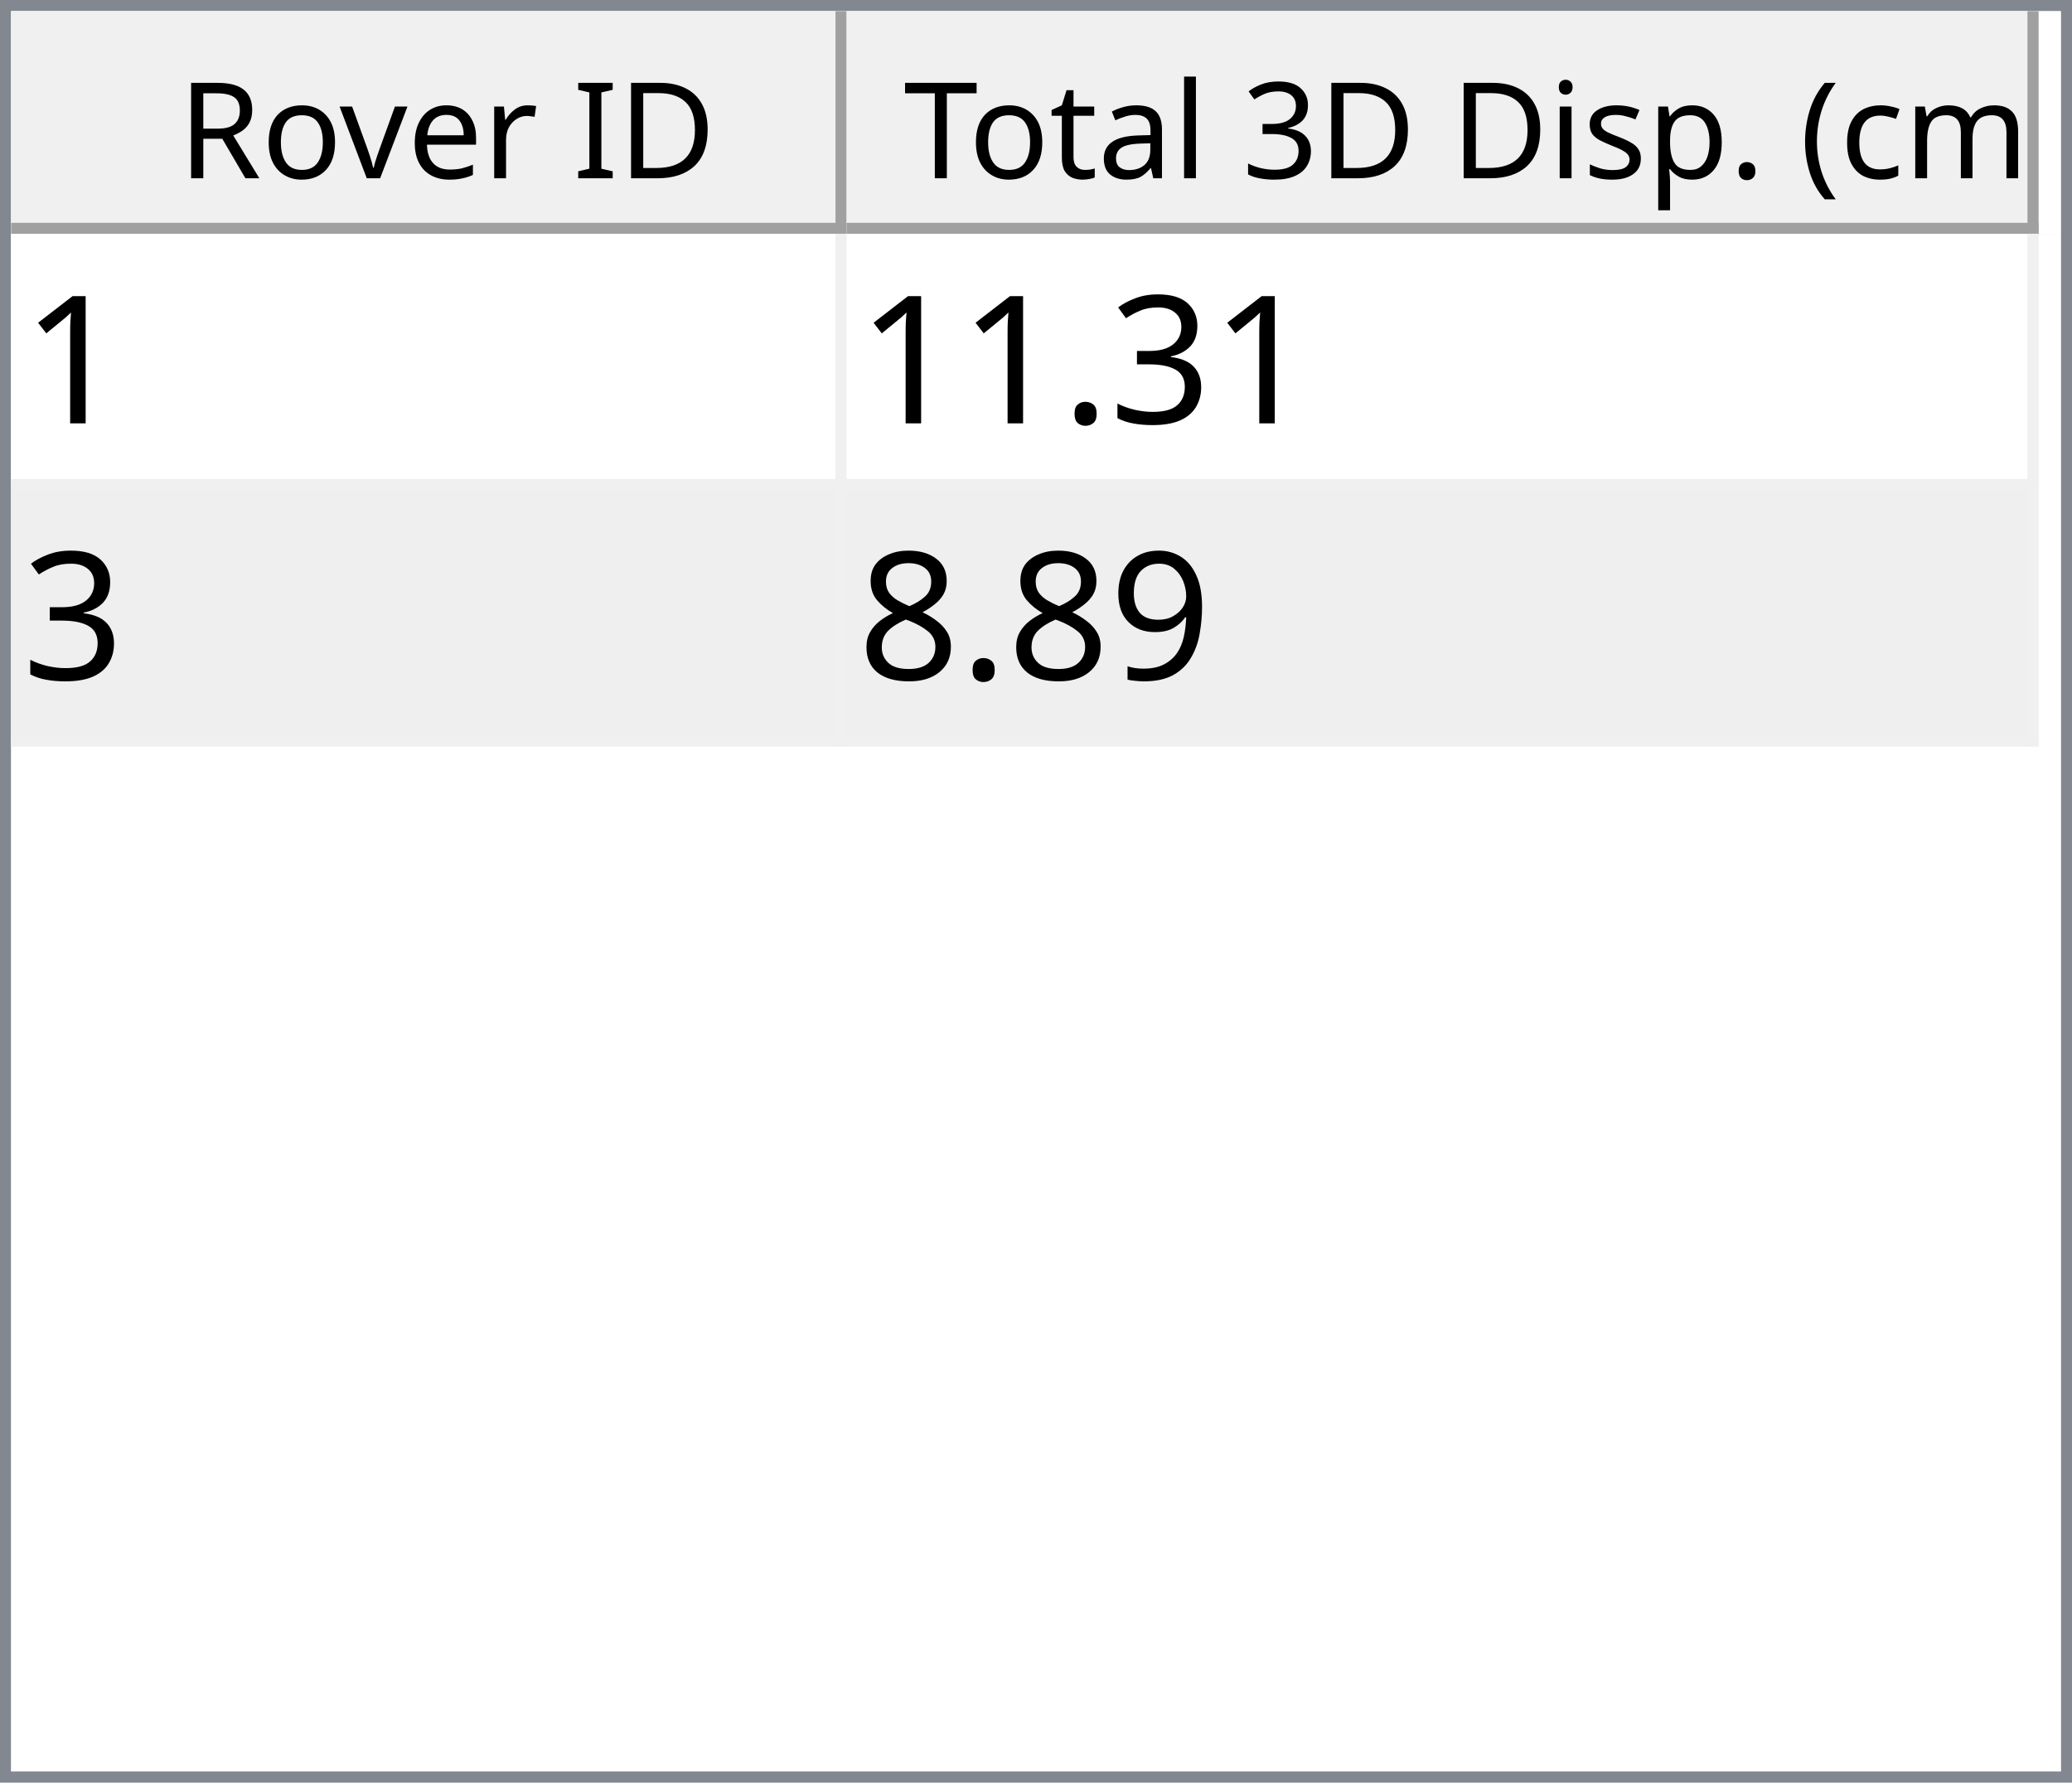
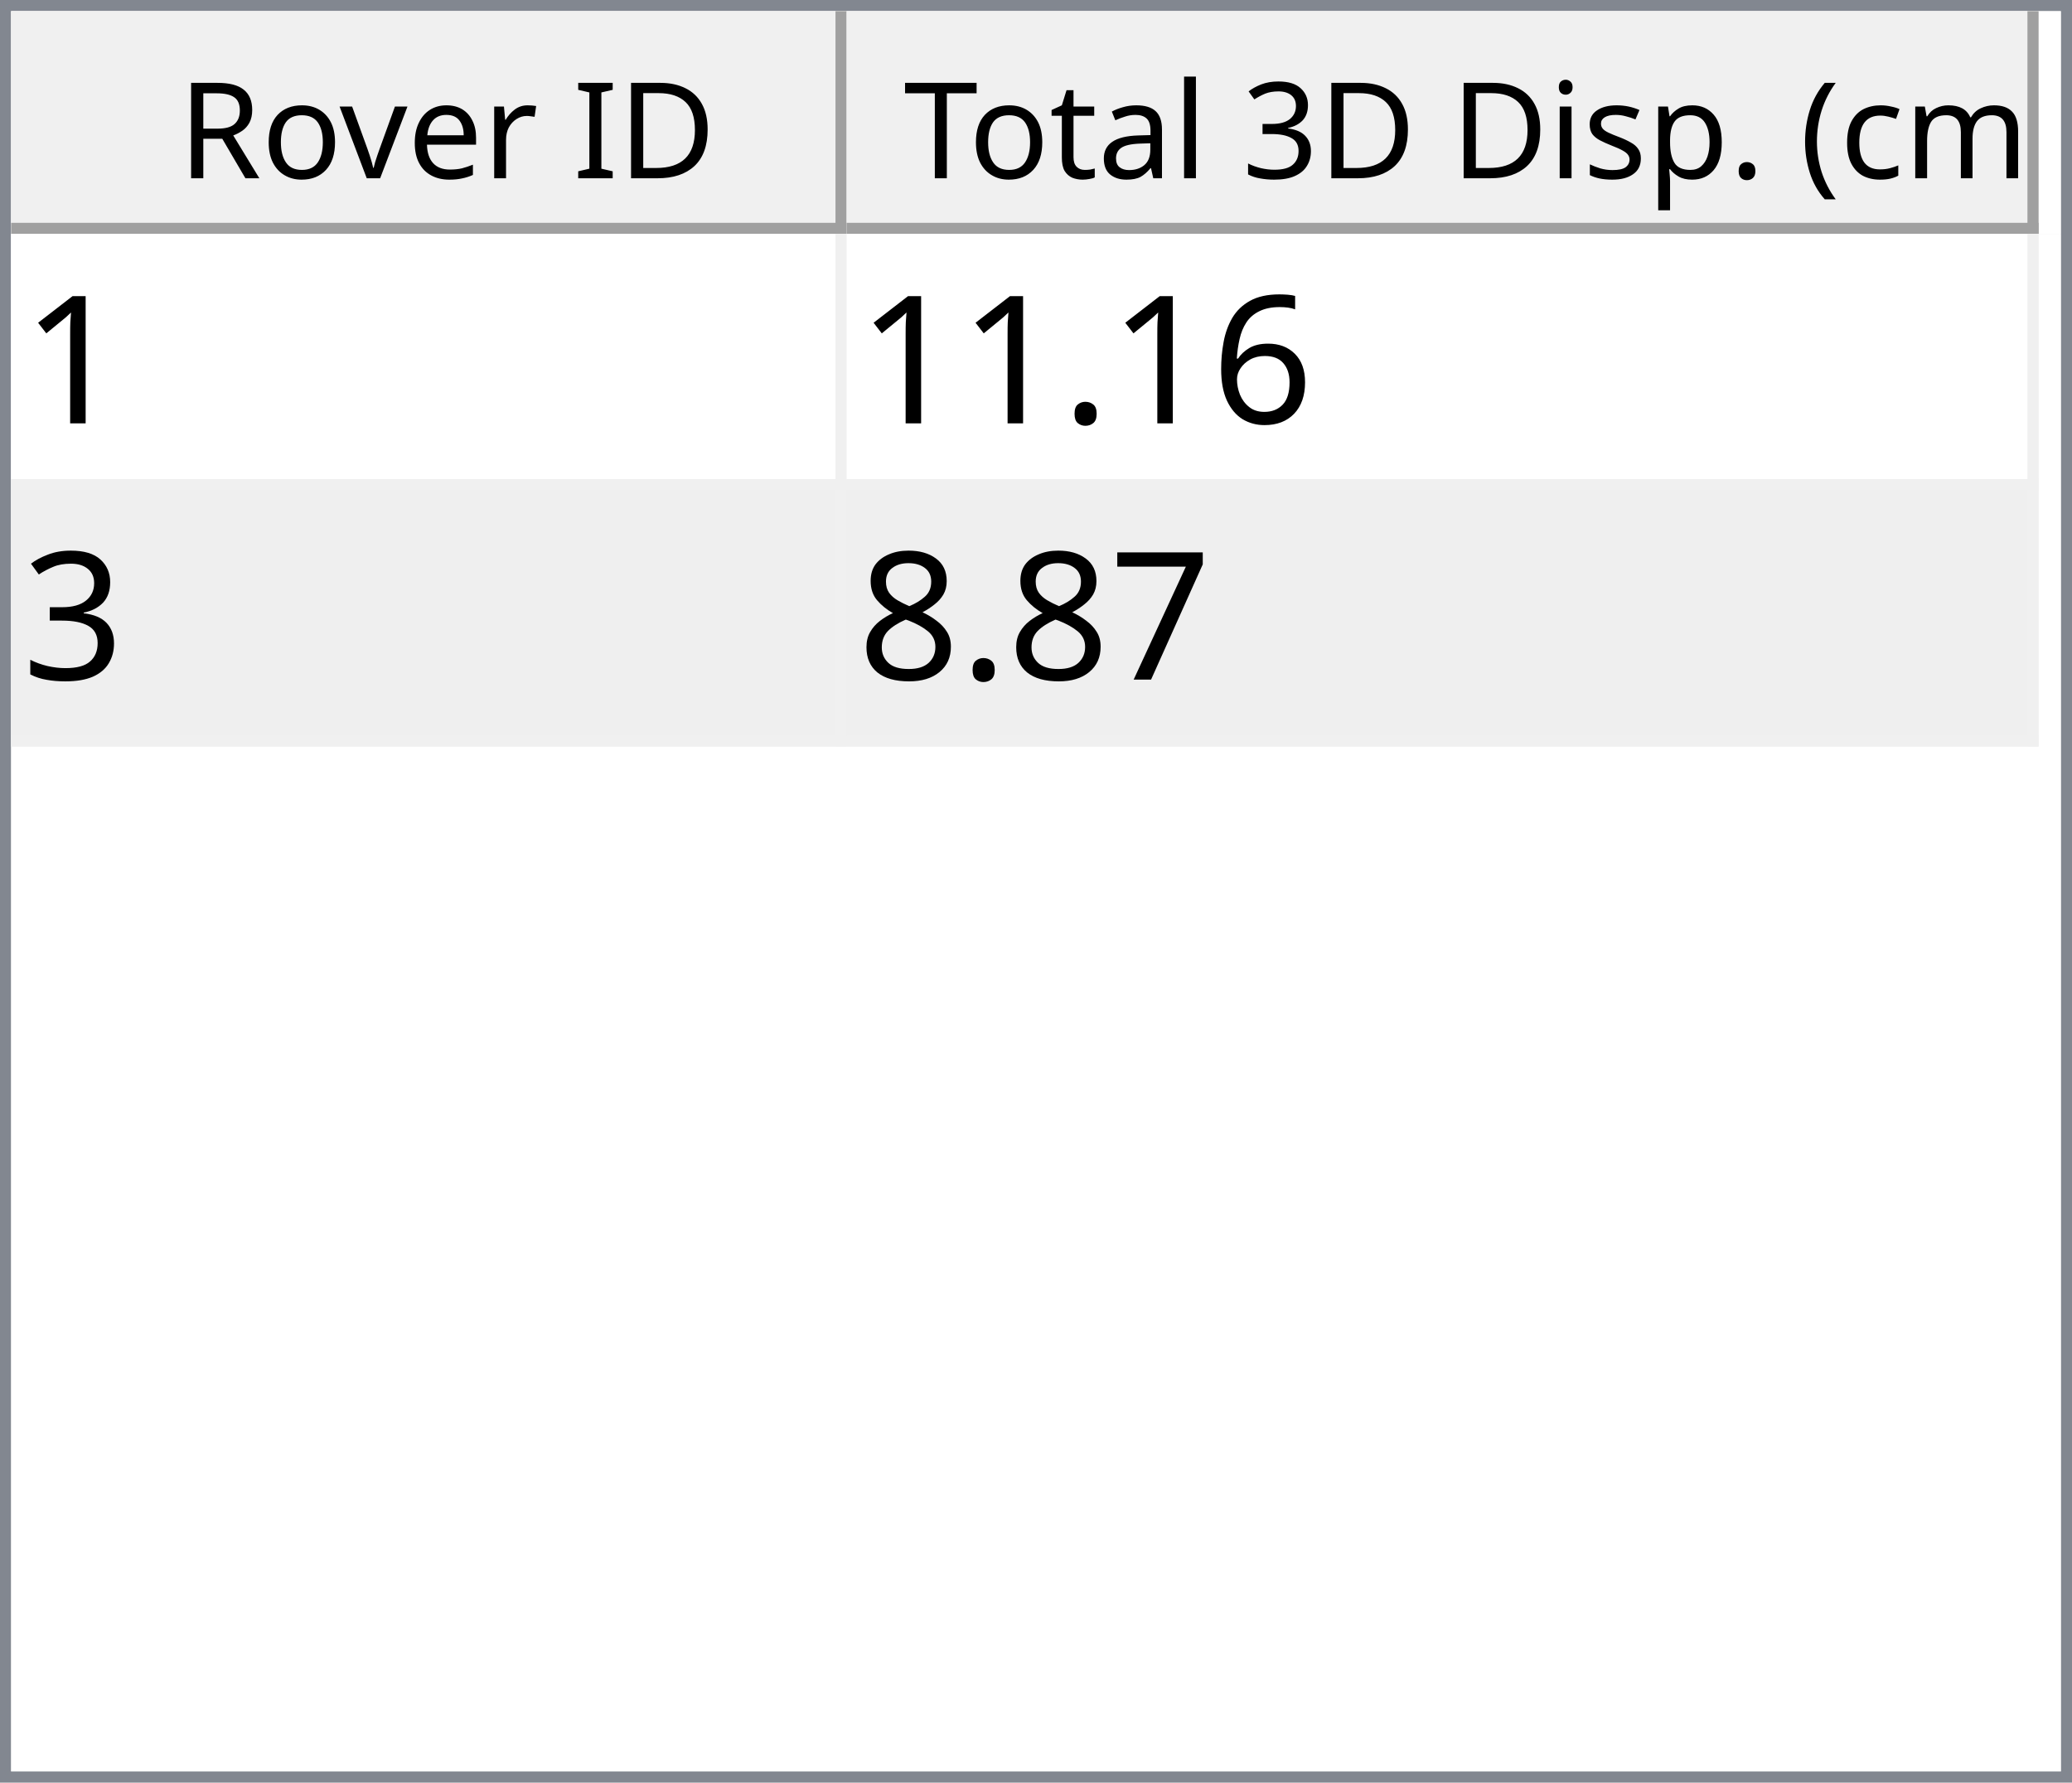
<svg xmlns="http://www.w3.org/2000/svg" style="fill-opacity:1; color-rendering:auto; color-interpolation:auto; text-rendering:auto; stroke:black; stroke-linecap:square; stroke-miterlimit:10; shape-rendering:auto; stroke-opacity:1; fill:black; stroke-dasharray:none; font-weight:normal; stroke-width:1; font-family:'Dialog'; font-style:normal; stroke-linejoin:miter; font-size:12px; stroke-dashoffset:0; image-rendering:auto;" width="186" height="160">
  <defs id="genericDefs" />
  <g>
    <defs id="defs1">
      <clipPath clipPathUnits="userSpaceOnUse" id="clipPath1">
        <path d="M0 0 L186 0 L186 160 L0 160 L0 0 Z" />
      </clipPath>
      <clipPath clipPathUnits="userSpaceOnUse" id="clipPath2">
        <path d="M0 0 L0 160 L186 160 L186 0 Z" />
      </clipPath>
      <clipPath clipPathUnits="userSpaceOnUse" id="clipPath3">
        <path d="M0 0 L0 20 L184 20 L184 0 Z" />
      </clipPath>
      <clipPath clipPathUnits="userSpaceOnUse" id="clipPath4">
        <path d="M0 0 L0 20 L75 20 L75 0 Z" />
      </clipPath>
      <clipPath clipPathUnits="userSpaceOnUse" id="clipPath5">
        <path d="M1 1 L1 19 L74 19 L74 1 Z" />
      </clipPath>
      <clipPath clipPathUnits="userSpaceOnUse" id="clipPath6">
        <path d="M0 0 L0 18 L73 18 L73 0 Z" />
      </clipPath>
      <clipPath clipPathUnits="userSpaceOnUse" id="clipPath7">
        <path d="M-0.5 -0.5 L-0.5 19.5 L74.5 19.5 L74.5 -0.5 Z" />
      </clipPath>
      <clipPath clipPathUnits="userSpaceOnUse" id="clipPath8">
        <path d="M0 0 L0 20 L107 20 L107 0 Z" />
      </clipPath>
      <clipPath clipPathUnits="userSpaceOnUse" id="clipPath9">
        <path d="M1 1 L1 19 L106 19 L106 1 Z" />
      </clipPath>
      <clipPath clipPathUnits="userSpaceOnUse" id="clipPath10">
        <path d="M0 0 L0 18 L105 18 L105 0 Z" />
      </clipPath>
      <clipPath clipPathUnits="userSpaceOnUse" id="clipPath11">
        <path d="M-0.5 -0.5 L-0.5 19.5 L106.5 19.5 L106.5 -0.5 Z" />
      </clipPath>
      <clipPath clipPathUnits="userSpaceOnUse" id="clipPath12">
        <path d="M0 0 L0 138 L184 138 L184 0 Z" />
      </clipPath>
      <clipPath clipPathUnits="userSpaceOnUse" id="clipPath13">
        <path d="M0 0 L0 46 L182 46 L182 0 Z" />
      </clipPath>
      <clipPath clipPathUnits="userSpaceOnUse" id="clipPath14">
        <path d="M-0.5 -0.5 L-0.5 45.5 L181.5 45.5 L181.5 -0.5 Z" />
      </clipPath>
      <clipPath clipPathUnits="userSpaceOnUse" id="clipPath15">
        <path d="M0 0 L0 22 L74 22 L74 0 Z" />
      </clipPath>
      <clipPath clipPathUnits="userSpaceOnUse" id="clipPath16">
        <path d="M0 0 L0 22 L106 22 L106 0 Z" />
      </clipPath>
      <font horiz-adv-x="64.551" id="font1">
        <font-face ascent="107.91" descent="25.098" units-per-em="100" style="font-style:normal; font-family:Segoe UI; font-weight:normal;" />
        <missing-glyph horiz-adv-x="64.551" d="M8.109 0 L8.109 68.266 L56.453 68.266 L56.453 0 L8.109 0 ZM15.328 7.234 L49.219 7.234 L49.219 61.031 L15.328 61.031 L15.328 7.234 Z" />
        <glyph unicode="D" horiz-adv-x="70.117" d="M9.188 0 L9.188 70.016 L28.516 70.016 Q65.531 70.016 65.531 35.891 Q65.531 19.672 55.25 9.836 Q44.969 0 27.734 0 L9.188 0 ZM17.391 62.594 L17.391 7.422 L27.828 7.422 Q41.609 7.422 49.273 14.797 Q56.938 22.172 56.938 35.688 Q56.938 62.594 28.328 62.594 L17.391 62.594 Z" />
        <glyph unicode="I" horiz-adv-x="26.611" d="M17.391 0 L9.188 0 L9.188 70.016 L17.391 70.016 L17.391 0 Z" />
        <glyph unicode=" " horiz-adv-x="27.393" d="" />
        <glyph unicode="r" horiz-adv-x="34.766" d="M34.188 41.891 Q32.078 43.5 28.125 43.5 Q23 43.5 19.555 38.672 Q16.109 33.844 16.109 25.484 L16.109 0 L8.109 0 L8.109 50 L16.109 50 L16.109 39.703 L16.312 39.703 Q18.016 44.969 21.531 47.922 Q25.047 50.875 29.391 50.875 Q32.516 50.875 34.188 50.203 L34.188 41.891 Z" />
        <glyph unicode="e" horiz-adv-x="52.295" d="M48.297 23 L12.984 23 Q13.188 14.656 17.484 10.109 Q21.781 5.562 29.297 5.562 Q37.75 5.562 44.828 11.141 L44.828 3.609 Q38.234 -1.172 27.391 -1.172 Q16.797 -1.172 10.742 5.641 Q4.688 12.453 4.688 24.812 Q4.688 36.469 11.305 43.82 Q17.922 51.172 27.734 51.172 Q37.547 51.172 42.922 44.828 Q48.297 38.484 48.297 27.203 L48.297 23 ZM40.094 29.781 Q40.047 36.719 36.75 40.578 Q33.453 44.438 27.594 44.438 Q21.922 44.438 17.969 40.383 Q14.016 36.328 13.094 29.781 L40.094 29.781 Z" />
        <glyph unicode="v" horiz-adv-x="47.9" d="M47.406 50 L27.484 0 L19.625 0 L0.688 50 L9.469 50 L22.172 13.672 Q23.578 9.672 23.922 6.688 L24.125 6.688 Q24.609 10.453 25.688 13.484 L38.969 50 L47.406 50 Z" />
        <glyph unicode="o" horiz-adv-x="58.594" d="M29 -1.172 Q17.922 -1.172 11.305 5.836 Q4.688 12.844 4.688 24.422 Q4.688 37.016 11.57 44.094 Q18.453 51.172 30.172 51.172 Q41.359 51.172 47.633 44.289 Q53.906 37.406 53.906 25.203 Q53.906 13.234 47.141 6.031 Q40.375 -1.172 29 -1.172 ZM29.594 44.438 Q21.875 44.438 17.383 39.188 Q12.891 33.938 12.891 24.703 Q12.891 15.828 17.43 10.695 Q21.969 5.562 29.594 5.562 Q37.359 5.562 41.531 10.594 Q45.703 15.625 45.703 24.906 Q45.703 34.281 41.531 39.359 Q37.359 44.438 29.594 44.438 Z" />
        <glyph unicode="R" horiz-adv-x="59.814" d="M59.375 0 L49.609 0 L37.891 19.625 Q36.281 22.359 34.766 24.289 Q33.25 26.219 31.664 27.438 Q30.078 28.656 28.25 29.219 Q26.422 29.781 24.125 29.781 L17.391 29.781 L17.391 0 L9.188 0 L9.188 70.016 L30.078 70.016 Q34.672 70.016 38.555 68.867 Q42.438 67.719 45.289 65.375 Q48.141 63.031 49.758 59.547 Q51.375 56.062 51.375 51.375 Q51.375 47.703 50.273 44.656 Q49.172 41.609 47.148 39.211 Q45.125 36.812 42.266 35.133 Q39.406 33.453 35.844 32.516 L35.844 32.328 Q37.594 31.547 38.891 30.547 Q40.188 29.547 41.359 28.18 Q42.531 26.812 43.68 25.078 Q44.828 23.344 46.234 21.047 L59.375 0 ZM17.391 62.594 L17.391 37.203 L28.516 37.203 Q31.594 37.203 34.203 38.133 Q36.812 39.062 38.719 40.797 Q40.625 42.531 41.703 45.047 Q42.781 47.562 42.781 50.688 Q42.781 56.297 39.141 59.445 Q35.5 62.594 28.609 62.594 L17.391 62.594 Z" />
        <glyph unicode=")" horiz-adv-x="30.176" d="M8.297 -15.922 L1.172 -15.922 Q16.406 2.344 16.406 26.812 Q16.406 51.469 1.078 70.016 L8.297 70.016 Q23.531 52.156 23.531 26.703 Q23.531 1.375 8.297 -15.922 Z" />
        <glyph unicode="m" horiz-adv-x="86.133" d="M79.109 0 L71.094 0 L71.094 28.719 Q71.094 37.016 68.531 40.727 Q65.969 44.438 59.906 44.438 Q54.781 44.438 51.195 39.75 Q47.609 35.062 47.609 28.516 L47.609 0 L39.594 0 L39.594 29.688 Q39.594 44.438 28.219 44.438 Q22.953 44.438 19.531 40.016 Q16.109 35.594 16.109 28.516 L16.109 0 L8.109 0 L8.109 50 L16.109 50 L16.109 42.094 L16.312 42.094 Q21.625 51.172 31.844 51.172 Q36.969 51.172 40.773 48.312 Q44.578 45.453 46 40.828 Q51.562 51.172 62.594 51.172 Q79.109 51.172 79.109 30.812 L79.109 0 Z" />
        <glyph unicode="c" horiz-adv-x="46.191" d="M42.188 2.297 Q36.422 -1.172 28.516 -1.172 Q17.828 -1.172 11.258 5.789 Q4.688 12.75 4.688 23.828 Q4.688 36.188 11.766 43.68 Q18.844 51.172 30.672 51.172 Q37.25 51.172 42.281 48.734 L42.281 40.531 Q36.719 44.438 30.375 44.438 Q22.703 44.438 17.797 38.945 Q12.891 33.453 12.891 24.516 Q12.891 15.719 17.508 10.641 Q22.125 5.562 29.891 5.562 Q36.422 5.562 42.188 9.906 L42.188 2.297 Z" />
        <glyph unicode="(" horiz-adv-x="30.176" d="M29.109 -15.922 L21.969 -15.922 Q6.844 1.375 6.844 26.703 Q6.844 52.156 21.969 70.016 L29.203 70.016 Q13.875 51.469 13.875 26.812 Q13.875 2.344 29.109 -15.922 Z" />
        <glyph unicode="." horiz-adv-x="21.68" d="M10.891 -1.078 Q8.641 -1.078 7.055 0.539 Q5.469 2.156 5.469 4.391 Q5.469 6.641 7.055 8.273 Q8.641 9.906 10.891 9.906 Q13.188 9.906 14.797 8.273 Q16.406 6.641 16.406 4.391 Q16.406 2.156 14.797 0.539 Q13.188 -1.078 10.891 -1.078 Z" />
        <glyph unicode="p" horiz-adv-x="58.789" d="M16.312 7.234 L16.109 7.234 L16.109 -23 L8.109 -23 L8.109 50 L16.109 50 L16.109 41.219 L16.312 41.219 Q22.219 51.172 33.594 51.172 Q43.266 51.172 48.688 44.461 Q54.109 37.75 54.109 26.469 Q54.109 13.922 48 6.375 Q41.891 -1.172 31.297 -1.172 Q21.578 -1.172 16.312 7.234 ZM16.109 27.391 L16.109 20.406 Q16.109 14.203 20.141 9.883 Q24.172 5.562 30.375 5.562 Q37.641 5.562 41.773 11.133 Q45.906 16.703 45.906 26.609 Q45.906 34.969 42.047 39.703 Q38.188 44.438 31.594 44.438 Q24.609 44.438 20.359 39.578 Q16.109 34.719 16.109 27.391 Z" />
        <glyph unicode="s" horiz-adv-x="42.432" d="M5.078 1.812 L5.078 10.406 Q11.625 5.562 19.484 5.562 Q30.031 5.562 30.031 12.594 Q30.031 14.594 29.125 15.992 Q28.219 17.391 26.68 18.461 Q25.141 19.531 23.07 20.383 Q21 21.234 18.609 22.172 Q15.281 23.484 12.766 24.828 Q10.25 26.172 8.57 27.859 Q6.891 29.547 6.031 31.695 Q5.172 33.844 5.172 36.719 Q5.172 40.234 6.789 42.945 Q8.406 45.656 11.086 47.484 Q13.766 49.312 17.211 50.242 Q20.656 51.172 24.312 51.172 Q30.812 51.172 35.938 48.922 L35.938 40.828 Q30.422 44.438 23.25 44.438 Q21 44.438 19.195 43.922 Q17.391 43.406 16.094 42.477 Q14.797 41.547 14.086 40.258 Q13.375 38.969 13.375 37.406 Q13.375 35.453 14.086 34.133 Q14.797 32.812 16.164 31.789 Q17.531 30.766 19.484 29.938 Q21.438 29.109 23.922 28.125 Q27.25 26.859 29.883 25.516 Q32.516 24.172 34.375 22.484 Q36.234 20.797 37.234 18.602 Q38.234 16.406 38.234 13.375 Q38.234 9.672 36.602 6.938 Q34.969 4.203 32.234 2.398 Q29.5 0.594 25.93 -0.289 Q22.359 -1.172 18.453 -1.172 Q10.75 -1.172 5.078 1.812 Z" />
        <glyph unicode="i" horiz-adv-x="24.219" d="M12.203 62.703 Q10.062 62.703 8.547 64.164 Q7.031 65.625 7.031 67.875 Q7.031 70.125 8.547 71.609 Q10.062 73.094 12.203 73.094 Q14.406 73.094 15.945 71.609 Q17.484 70.125 17.484 67.875 Q17.484 65.719 15.945 64.211 Q14.406 62.703 12.203 62.703 ZM16.109 0 L8.109 0 L8.109 50 L16.109 50 L16.109 0 Z" />
        <glyph unicode="3" horiz-adv-x="53.906" d="M46.531 19.828 Q46.531 15.094 44.75 11.211 Q42.969 7.328 39.719 4.57 Q36.469 1.812 31.93 0.297 Q27.391 -1.219 21.922 -1.219 Q11.922 -1.219 6 2.594 L6 11.188 Q13.094 5.609 22.219 5.609 Q25.875 5.609 28.828 6.539 Q31.781 7.469 33.906 9.227 Q36.031 10.984 37.18 13.477 Q38.328 15.969 38.328 19.094 Q38.328 32.812 18.797 32.812 L12.984 32.812 L12.984 39.594 L18.5 39.594 Q35.797 39.594 35.797 52.484 Q35.797 64.406 22.609 64.406 Q15.188 64.406 8.688 59.422 L8.688 67.188 Q15.375 71.188 24.609 71.188 Q29 71.188 32.57 69.969 Q36.141 68.75 38.68 66.555 Q41.219 64.359 42.609 61.281 Q44 58.203 44 54.5 Q44 40.672 30.031 36.719 L30.031 36.531 Q33.594 36.141 36.625 34.797 Q39.656 33.453 41.852 31.305 Q44.047 29.156 45.289 26.25 Q46.531 23.344 46.531 19.828 Z" />
        <glyph unicode="l" horiz-adv-x="24.219" d="M16.109 0 L8.109 0 L8.109 74.031 L16.109 74.031 L16.109 0 Z" />
        <glyph unicode="a" horiz-adv-x="50.879" d="M43.891 0 L35.891 0 L35.891 7.812 L35.688 7.812 Q30.469 -1.172 20.312 -1.172 Q12.844 -1.172 8.617 2.781 Q4.391 6.734 4.391 13.281 Q4.391 27.297 20.906 29.594 L35.891 31.688 Q35.891 44.438 25.594 44.438 Q16.547 44.438 9.281 38.281 L9.281 46.484 Q16.656 51.172 26.266 51.172 Q43.891 51.172 43.891 32.516 L43.891 0 ZM35.891 25.297 L23.828 23.641 Q18.266 22.859 15.43 20.875 Q12.594 18.891 12.594 13.875 Q12.594 10.203 15.211 7.883 Q17.828 5.562 22.172 5.562 Q28.125 5.562 32.008 9.742 Q35.891 13.922 35.891 20.312 L35.891 25.297 Z" />
        <glyph unicode="t" horiz-adv-x="33.887" d="M31.297 0.484 Q28.469 -1.078 23.828 -1.078 Q10.688 -1.078 10.688 13.578 L10.688 43.172 L2.094 43.172 L2.094 50 L10.688 50 L10.688 62.203 L18.703 64.797 L18.703 50 L31.297 50 L31.297 43.172 L18.703 43.172 L18.703 14.984 Q18.703 9.969 20.414 7.82 Q22.125 5.672 26.078 5.672 Q29.109 5.672 31.297 7.328 L31.297 0.484 Z" />
        <glyph unicode="T" horiz-adv-x="52.393" d="M50.594 62.594 L30.375 62.594 L30.375 0 L22.172 0 L22.172 62.594 L2 62.594 L2 70.016 L50.594 70.016 L50.594 62.594 Z" />
      </font>
      <font horiz-adv-x="75.0" id="font2">
        <font-face ascent="100.537" descent="21.973" units-per-em="100" style="font-style:normal; font-family:sans-serif; font-weight:normal;" />
        <missing-glyph horiz-adv-x="75.0" d="M12.5 0 L12.5 62.5 L62.5 62.5 L62.5 0 L12.5 0 ZM14.062 1.562 L60.938 1.562 L60.938 60.938 L14.062 60.938 L14.062 1.562 Z" />
        <glyph unicode="1" horiz-adv-x="55.615" d="M37.25 0 L28.469 0 L28.469 56 Q25.297 52.984 20.141 49.953 Q14.984 46.922 10.891 45.406 L10.891 53.906 Q18.266 57.375 23.781 62.305 Q29.297 67.234 31.594 71.875 L37.25 71.875 L37.25 0 Z" />
+         <glyph unicode="6" horiz-adv-x="55.615" d="M49.75 54.047 L41.016 53.375 Q39.844 58.547 37.703 60.891 Q34.125 64.656 28.906 64.656 Q24.703 64.656 21.531 62.312 Q17.391 59.281 14.992 53.469 Q12.594 47.656 12.5 36.922 Q15.672 41.75 20.266 44.094 Q24.859 46.438 29.891 46.438 Q38.672 46.438 44.852 39.969 Q51.031 33.5 51.031 23.25 Q51.031 16.5 48.125 10.719 Q45.219 4.938 40.141 1.859 Q35.062 -1.219 28.609 -1.219 Q17.625 -1.219 10.695 6.859 Q3.766 14.938 3.766 33.5 Q3.766 54.25 11.422 63.672 Q18.109 71.875 29.438 71.875 Q37.891 71.875 43.289 67.141 Q48.688 62.406 49.75 54.047 ZM13.875 23.188 Q13.875 18.656 15.797 14.508 Q17.719 10.359 21.188 8.18 Q24.656 6 28.469 6 Q34.031 6 38.039 10.492 Q42.047 14.984 42.047 22.703 Q42.047 30.125 38.086 34.398 Q34.125 38.672 28.125 38.672 Q22.172 38.672 18.023 34.398 Q13.875 30.125 13.875 23.188 Z" />
+         <glyph unicode="." horiz-adv-x="27.783" d="M9.078 0 L9.078 10.016 L19.094 10.016 L19.094 0 L9.078 0 Z" />
        <glyph unicode="3" horiz-adv-x="55.615" d="M4.203 18.891 L12.984 20.062 Q14.5 12.594 18.141 9.297 Q21.781 6 27 6 Q33.203 6 37.477 10.297 Q41.75 14.594 41.75 20.953 Q41.75 27 37.797 30.93 Q33.844 34.859 27.734 34.859 Q25.25 34.859 21.531 33.891 L22.516 41.609 Q23.391 41.5 23.922 41.5 Q29.547 41.5 34.039 44.43 Q38.531 47.359 38.531 53.469 Q38.531 58.297 35.258 61.477 Q31.984 64.656 26.812 64.656 Q21.688 64.656 18.266 61.43 Q14.844 58.203 13.875 51.766 L5.078 53.328 Q6.688 62.156 12.398 67.016 Q18.109 71.875 26.609 71.875 Q32.469 71.875 37.398 69.359 Q42.328 66.844 44.945 62.5 Q47.562 58.156 47.562 53.266 Q47.562 48.641 45.07 44.828 Q42.578 41.016 37.703 38.766 Q44.047 37.312 47.562 32.695 Q51.078 28.078 51.078 21.141 Q51.078 11.766 44.242 5.25 Q37.406 -1.266 26.953 -1.266 Q17.531 -1.266 11.305 4.352 Q5.078 9.969 4.203 18.891 Z" />
-         <glyph unicode="." horiz-adv-x="27.783" d="M9.078 0 L9.078 10.016 L19.094 10.016 L19.094 0 L9.078 0 Z" />
-         <glyph unicode="9" horiz-adv-x="55.615" d="M5.469 16.547 L13.922 17.328 Q14.984 11.375 18.016 8.688 Q21.047 6 25.781 6 Q29.828 6 32.883 7.859 Q35.938 9.719 37.891 12.82 Q39.844 15.922 41.164 21.195 Q42.484 26.469 42.484 31.938 Q42.484 32.516 42.438 33.688 Q39.797 29.5 35.234 26.883 Q30.672 24.266 25.344 24.266 Q16.453 24.266 10.305 30.711 Q4.156 37.156 4.156 47.703 Q4.156 58.594 10.578 65.234 Q17 71.875 26.656 71.875 Q33.641 71.875 39.43 68.117 Q45.219 64.359 48.219 57.398 Q51.219 50.438 51.219 37.25 Q51.219 23.531 48.242 15.406 Q45.266 7.281 39.383 3.031 Q33.5 -1.219 25.594 -1.219 Q17.188 -1.219 11.867 3.445 Q6.547 8.109 5.469 16.547 ZM41.453 48.141 Q41.453 55.719 37.43 60.156 Q33.406 64.594 27.734 64.594 Q21.875 64.594 17.531 59.812 Q13.188 55.031 13.188 47.406 Q13.188 40.578 17.312 36.305 Q21.438 32.031 27.484 32.031 Q33.594 32.031 37.523 36.305 Q41.453 40.578 41.453 48.141 Z" />
+         <glyph unicode="7" horiz-adv-x="55.615" d="M4.734 62.203 L4.734 70.656 L51.078 70.656 L51.078 63.812 Q44.234 56.547 37.523 44.484 Q30.812 32.422 27.156 19.672 Q24.516 10.688 23.781 0 L14.75 0 Q14.891 8.453 18.062 20.414 Q21.234 32.375 27.172 43.484 Q33.109 54.594 39.797 62.203 L4.734 62.203 Z" />
        <glyph unicode="8" horiz-adv-x="55.615" d="M17.672 38.812 Q12.203 40.828 9.57 44.539 Q6.938 48.25 6.938 53.422 Q6.938 61.234 12.555 66.555 Q18.172 71.875 27.484 71.875 Q36.859 71.875 42.578 66.43 Q48.297 60.984 48.297 53.172 Q48.297 48.188 45.68 44.508 Q43.062 40.828 37.75 38.812 Q44.344 36.672 47.781 31.883 Q51.219 27.094 51.219 20.453 Q51.219 11.281 44.727 5.031 Q38.234 -1.219 27.641 -1.219 Q17.047 -1.219 10.547 5.055 Q4.047 11.328 4.047 20.703 Q4.047 27.688 7.594 32.398 Q11.141 37.109 17.672 38.812 ZM15.922 53.719 Q15.922 48.641 19.195 45.414 Q22.469 42.188 27.688 42.188 Q32.766 42.188 36.016 45.383 Q39.266 48.578 39.266 53.219 Q39.266 58.062 35.914 61.359 Q32.562 64.656 27.594 64.656 Q22.562 64.656 19.242 61.43 Q15.922 58.203 15.922 53.719 ZM13.094 20.656 Q13.094 16.891 14.875 13.375 Q16.656 9.859 20.172 7.93 Q23.688 6 27.734 6 Q34.031 6 38.133 10.055 Q42.234 14.109 42.234 20.359 Q42.234 26.703 38.016 30.859 Q33.797 35.016 27.438 35.016 Q21.234 35.016 17.164 30.914 Q13.094 26.812 13.094 20.656 Z" />
      </font>
    </defs>
    <g style="fill:white; stroke:white;">
      <rect x="0" y="0" width="186" style="clip-path:url(#clipPath1); stroke:none;" height="160" />
    </g>
    <g style="fill:white; text-rendering:optimizeSpeed; color-rendering:optimizeSpeed; image-rendering:optimizeSpeed; shape-rendering:crispEdges; stroke:white; color-interpolation:sRGB;">
      <rect x="0" width="186" height="160" y="0" style="stroke:none;" />
      <path style="stroke:none;" d="M0 160 L186 160 L186 0 L0 0 Z" />
    </g>
    <g style="fill:rgb(240,240,240); font-family:'Segoe UI'; stroke:rgb(240,240,240);">
      <rect x="0" y="0" width="186" style="clip-path:url(#clipPath2); stroke:none;" height="160" />
    </g>
    <g style="fill:rgb(130,135,144); font-family:'Segoe UI'; stroke:rgb(130,135,144);">
      <path d="M0 0 L186 0 L186 160 L0 160 L0 0 ZM1 1 L185 1 L185 159 L1 159 L1 1 Z" style="fill-rule:evenodd; clip-path:url(#clipPath2); stroke:none;" />
    </g>
    <g style="fill:white; font-family:'Segoe UI'; stroke:white;" transform="translate(1,1)">
      <rect x="0" y="0" width="184" style="clip-path:url(#clipPath3); stroke:none;" height="20" />
    </g>
    <g style="fill:rgb(240,240,240); font-family:'Segoe UI'; stroke:rgb(240,240,240);" transform="translate(1,1)">
      <rect x="0" y="0" width="75" style="clip-path:url(#clipPath4); stroke:none;" height="20" />
    </g>
    <g style="font-family:'Segoe UI';" transform="translate(2,2)">
      <text x="14" xml:space="preserve" y="14" style="clip-path:url(#clipPath6); stroke:none;">Rover ID</text>
    </g>
    <g style="fill:rgb(160,160,160); font-family:'Segoe UI'; stroke:rgb(160,160,160); stroke-linejoin:bevel;" transform="translate(1.5,1.5)">
      <line x1="74" x2="74" y1="0" style="fill:none; clip-path:url(#clipPath7);" y2="19" />
    </g>
    <g style="fill:rgb(160,160,160); font-family:'Segoe UI'; stroke:rgb(160,160,160); stroke-linejoin:bevel;" transform="matrix(1,0,0,1,1,1) translate(0.5,0.5)">
      <line x1="0" x2="74" y1="19" style="fill:none; clip-path:url(#clipPath7);" y2="19" />
    </g>
    <g style="fill:rgb(240,240,240); font-family:'Segoe UI'; stroke:rgb(240,240,240);" transform="translate(76,1)">
      <rect x="0" y="0" width="107" style="clip-path:url(#clipPath8); stroke:none;" height="20" />
    </g>
    <g style="font-family:'Segoe UI';" transform="translate(77,2)">
      <text x="1" xml:space="preserve" y="14" style="clip-path:url(#clipPath10); stroke:none;"> Total 3D Disp. (cm)</text>
    </g>
    <g style="fill:rgb(160,160,160); font-family:'Segoe UI'; stroke:rgb(160,160,160); stroke-linejoin:bevel;" transform="translate(76.5,1.5)">
      <line x1="106" x2="106" y1="0" style="fill:none; clip-path:url(#clipPath11);" y2="19" />
    </g>
    <g style="fill:rgb(160,160,160); font-family:'Segoe UI'; stroke:rgb(160,160,160); stroke-linejoin:bevel;" transform="matrix(1,0,0,1,76,1) translate(0.5,0.5)">
      <line x1="0" x2="106" y1="19" style="fill:none; clip-path:url(#clipPath11);" y2="19" />
    </g>
    <g style="fill:white; font-family:'Segoe UI'; stroke:white;" transform="translate(1,21)">
      <rect x="0" y="0" width="184" style="clip-path:url(#clipPath12); stroke:none;" height="138" />
    </g>
    <g style="fill:rgb(240,240,240); font-size:16px; font-family:sans-serif; stroke:rgb(240,240,240);" transform="translate(1,21)">
      <rect x="0" y="0" width="182" style="clip-path:url(#clipPath13); stroke:none;" height="46" />
      <line transform="translate(0.5,0.5)" x1="0" x2="181" y1="22" style="clip-path:url(#clipPath14); fill:none; stroke-linejoin:bevel;" y2="22" />
    </g>
    <g transform="matrix(1,0,0,1,1,21) translate(0.5,0.5)" style="fill:rgb(240,240,240); font-size:16px; font-family:sans-serif; stroke:rgb(240,240,240); stroke-linejoin:bevel;">
      <line x1="0" x2="181" y1="45" style="fill:none; clip-path:url(#clipPath14);" y2="45" />
    </g>
    <g transform="matrix(1,0,0,1,1,21) translate(0.5,0.5)" style="fill:rgb(240,240,240); font-size:16px; font-family:sans-serif; stroke:rgb(240,240,240); stroke-linejoin:bevel;">
      <line x1="74" x2="74" y1="0" style="fill:none; clip-path:url(#clipPath14);" y2="45" />
    </g>
    <g transform="matrix(1,0,0,1,1,21) translate(0.5,0.5)" style="fill:rgb(240,240,240); font-size:16px; font-family:sans-serif; stroke:rgb(240,240,240); stroke-linejoin:bevel;">
      <line x1="181" x2="181" y1="0" style="fill:none; clip-path:url(#clipPath14);" y2="45" />
    </g>
    <g style="fill:white; font-size:16px; font-family:sans-serif; stroke:white;" transform="matrix(1,0,0,1,1,21)">
      <rect x="0" y="0" width="74" style="clip-path:url(#clipPath15); stroke:none;" height="22" />
      <text x="1" y="17" style="fill:black; clip-path:url(#clipPath15); stroke:none;" xml:space="preserve">1</text>
    </g>
    <g style="fill:white; font-size:16px; font-family:sans-serif; stroke:white;" transform="matrix(1,0,0,1,1,21) translate(75,0)">
      <rect x="0" y="0" width="106" style="clip-path:url(#clipPath16); stroke:none;" height="22" />
-       <text x="1" y="17" style="fill:black; clip-path:url(#clipPath16); stroke:none;" xml:space="preserve">11.31</text>
+       <text x="1" y="17" style="fill:black; clip-path:url(#clipPath16); stroke:none;" xml:space="preserve">11.16</text>
    </g>
    <g style="fill:rgb(239,239,239); font-size:16px; font-family:sans-serif; stroke:rgb(239,239,239);" transform="matrix(1,0,0,1,1,21) translate(0,23)">
      <rect x="0" y="0" width="74" style="clip-path:url(#clipPath15); stroke:none;" height="22" />
      <text x="1" y="17" style="fill:black; clip-path:url(#clipPath15); stroke:none;" xml:space="preserve">3</text>
    </g>
    <g style="fill:rgb(239,239,239); font-size:16px; font-family:sans-serif; stroke:rgb(239,239,239);" transform="matrix(1,0,0,1,1,21) translate(75,23)">
      <rect x="0" y="0" width="106" style="clip-path:url(#clipPath16); stroke:none;" height="22" />
-       <text x="1" y="17" style="fill:black; clip-path:url(#clipPath16); stroke:none;" xml:space="preserve">8.89</text>
+       <text x="1" y="17" style="fill:black; clip-path:url(#clipPath16); stroke:none;" xml:space="preserve">8.87</text>
    </g>
  </g>
</svg>
